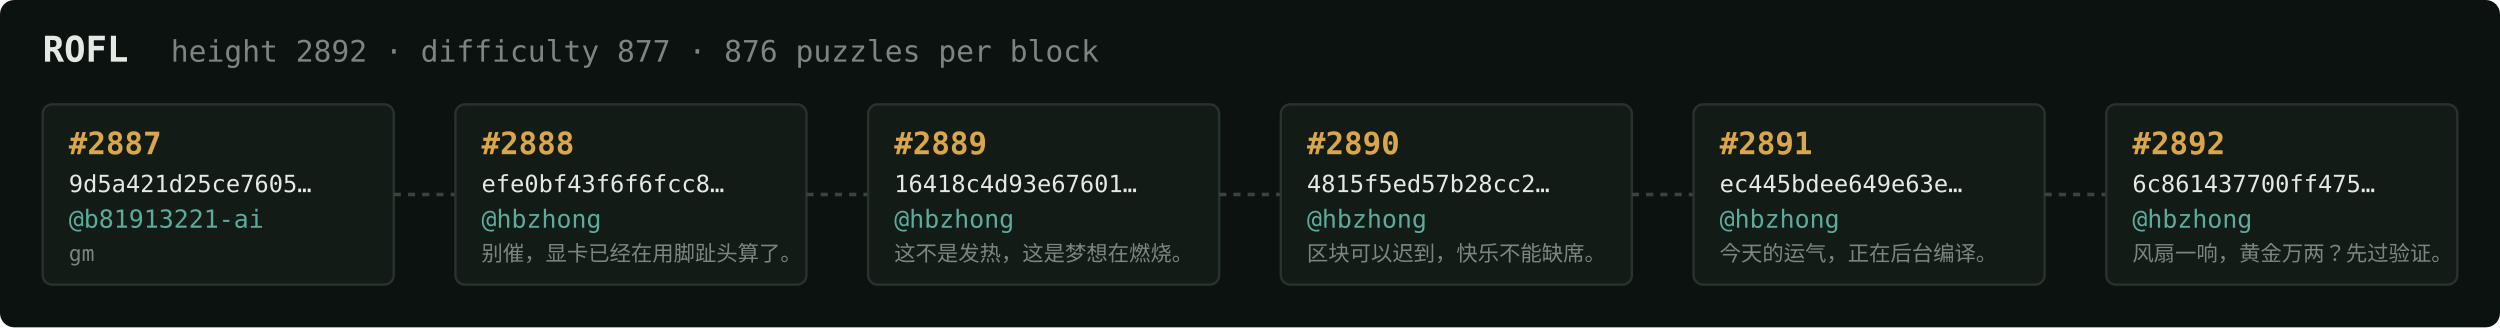
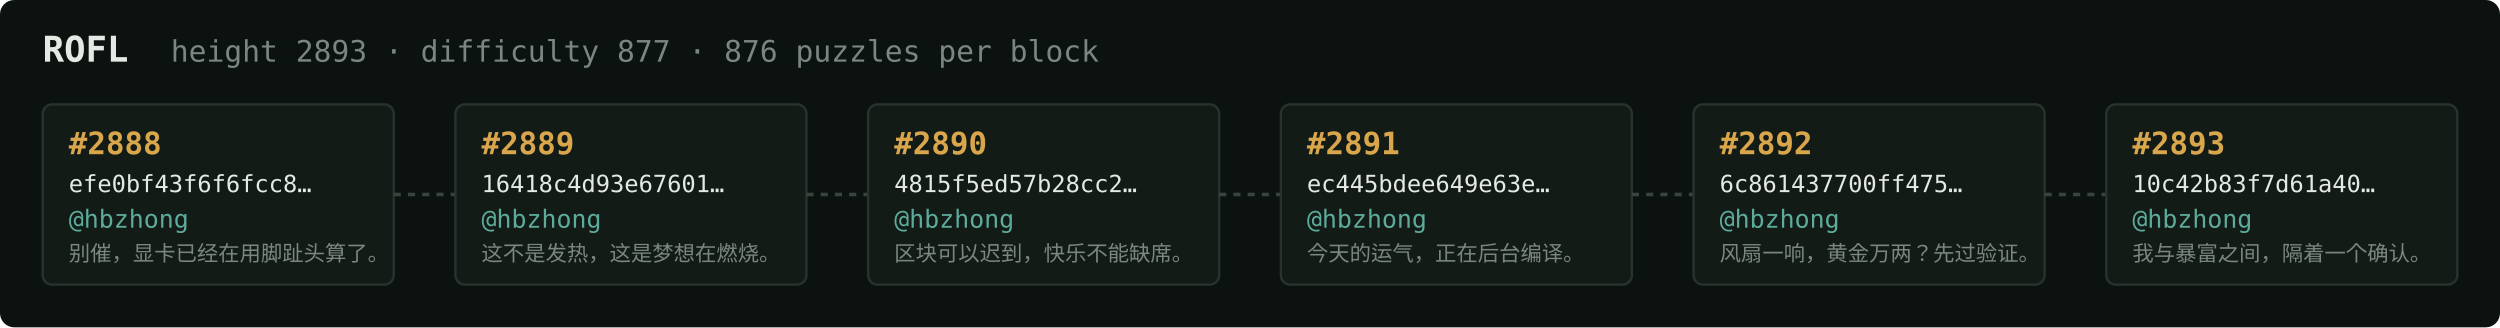
<svg xmlns="http://www.w3.org/2000/svg" width="1054" height="138" viewBox="0 0 1054 138" font-family="ui-monospace,SFMono-Regular,Menlo,monospace">
  <rect fill="#0c1210" width="1054" height="138" rx="6" />
  <text x="18" y="26" fill="#e5e9e3" font-size="15" font-weight="700">ROFL</text>
-   <text x="72" y="26" fill="#7a867f" font-size="12.5">height 2892 · difficulty 877 · 876 puzzles per block</text>
+   <text x="72" y="26" fill="#7a867f" font-size="12.5">height 2893 · difficulty 877 · 876 puzzles per block</text>
  <rect x="18" y="44" width="148" height="76" rx="4" fill="#131b17" stroke="#28332e" stroke-width="1" />
-   <text x="29" y="65" fill="#d9a64c" font-size="13" font-weight="700">#2887</text>
-   <text x="29" y="81" fill="#e5e9e3" font-size="10">9d5a421d25ce7605…</text>
-   <text x="29" y="96" fill="#5cab9b" font-size="10.5">@b81913221-ai</text>
-   <text x="29" y="110" fill="#7a867f" font-size="9">gm</text>
+   <text x="29" y="65" fill="#d9a64c" font-size="13" font-weight="700">#2888</text>
+   <text x="29" y="81" fill="#e5e9e3" font-size="10">efe0bf43f6f6fcc8…</text>
+   <text x="29" y="96" fill="#5cab9b" font-size="10.5">@hbzhong</text>
+   <text x="29" y="110" fill="#7a867f" font-size="9">别催，显卡已经在用脚趾头算了。</text>
  <line x1="166" y1="82.0" x2="192" y2="82.0" stroke="#38443e" stroke-width="1.5" stroke-dasharray="3 3" />
  <rect x="192" y="44" width="148" height="76" rx="4" fill="#131b17" stroke="#28332e" stroke-width="1" />
-   <text x="203" y="65" fill="#d9a64c" font-size="13" font-weight="700">#2888</text>
-   <text x="203" y="81" fill="#e5e9e3" font-size="10">efe0bf43f6f6fcc8…</text>
+   <text x="203" y="65" fill="#d9a64c" font-size="13" font-weight="700">#2889</text>
+   <text x="203" y="81" fill="#e5e9e3" font-size="10">16418c4d93e67601…</text>
  <text x="203" y="96" fill="#5cab9b" font-size="10.5">@hbzhong</text>
-   <text x="203" y="110" fill="#7a867f" font-size="9">别催，显卡已经在用脚趾头算了。</text>
+   <text x="203" y="110" fill="#7a867f" font-size="9">这不是发热，这是梦想在燃烧。</text>
  <line x1="340" y1="82.0" x2="366" y2="82.0" stroke="#38443e" stroke-width="1.5" stroke-dasharray="3 3" />
  <rect x="366" y="44" width="148" height="76" rx="4" fill="#131b17" stroke="#28332e" stroke-width="1" />
-   <text x="377" y="65" fill="#d9a64c" font-size="13" font-weight="700">#2889</text>
-   <text x="377" y="81" fill="#e5e9e3" font-size="10">16418c4d93e67601…</text>
+   <text x="377" y="65" fill="#d9a64c" font-size="13" font-weight="700">#2890</text>
+   <text x="377" y="81" fill="#e5e9e3" font-size="10">4815f5ed57b28cc2…</text>
  <text x="377" y="96" fill="#5cab9b" font-size="10.5">@hbzhong</text>
-   <text x="377" y="110" fill="#7a867f" font-size="9">这不是发热，这是梦想在燃烧。</text>
+   <text x="377" y="110" fill="#7a867f" font-size="9">区块可以迟到，快乐不能缺席。</text>
  <line x1="514" y1="82.0" x2="540" y2="82.0" stroke="#38443e" stroke-width="1.5" stroke-dasharray="3 3" />
  <rect x="540" y="44" width="148" height="76" rx="4" fill="#131b17" stroke="#28332e" stroke-width="1" />
-   <text x="551" y="65" fill="#d9a64c" font-size="13" font-weight="700">#2890</text>
-   <text x="551" y="81" fill="#e5e9e3" font-size="10">4815f5ed57b28cc2…</text>
+   <text x="551" y="65" fill="#d9a64c" font-size="13" font-weight="700">#2891</text>
+   <text x="551" y="81" fill="#e5e9e3" font-size="10">ec445bdee649e63e…</text>
  <text x="551" y="96" fill="#5cab9b" font-size="10.5">@hbzhong</text>
-   <text x="551" y="110" fill="#7a867f" font-size="9">区块可以迟到，快乐不能缺席。</text>
+   <text x="551" y="110" fill="#7a867f" font-size="9">今天的运气，正在后台编译。</text>
  <line x1="688" y1="82.0" x2="714" y2="82.0" stroke="#38443e" stroke-width="1.5" stroke-dasharray="3 3" />
  <rect x="714" y="44" width="148" height="76" rx="4" fill="#131b17" stroke="#28332e" stroke-width="1" />
-   <text x="725" y="65" fill="#d9a64c" font-size="13" font-weight="700">#2891</text>
-   <text x="725" y="81" fill="#e5e9e3" font-size="10">ec445bdee649e63e…</text>
+   <text x="725" y="65" fill="#d9a64c" font-size="13" font-weight="700">#2892</text>
+   <text x="725" y="81" fill="#e5e9e3" font-size="10">6c861437700ff475…</text>
  <text x="725" y="96" fill="#5cab9b" font-size="10.5">@hbzhong</text>
-   <text x="725" y="110" fill="#7a867f" font-size="9">今天的运气，正在后台编译。</text>
+   <text x="725" y="110" fill="#7a867f" font-size="9">风扇一响，黄金万两？先过验证。</text>
  <line x1="862" y1="82.0" x2="888" y2="82.0" stroke="#38443e" stroke-width="1.5" stroke-dasharray="3 3" />
  <rect x="888" y="44" width="148" height="76" rx="4" fill="#131b17" stroke="#28332e" stroke-width="1" />
-   <text x="899" y="65" fill="#d9a64c" font-size="13" font-weight="700">#2892</text>
-   <text x="899" y="81" fill="#e5e9e3" font-size="10">6c861437700ff475…</text>
+   <text x="899" y="65" fill="#d9a64c" font-size="13" font-weight="700">#2893</text>
+   <text x="899" y="81" fill="#e5e9e3" font-size="10">10c42b83f7d61a40…</text>
  <text x="899" y="96" fill="#5cab9b" font-size="10.5">@hbzhong</text>
-   <text x="899" y="110" fill="#7a867f" font-size="9">风扇一响，黄金万两？先过验证。</text>
+   <text x="899" y="110" fill="#7a867f" font-size="9">我与暴富之间，隔着一个确认。</text>
</svg>
